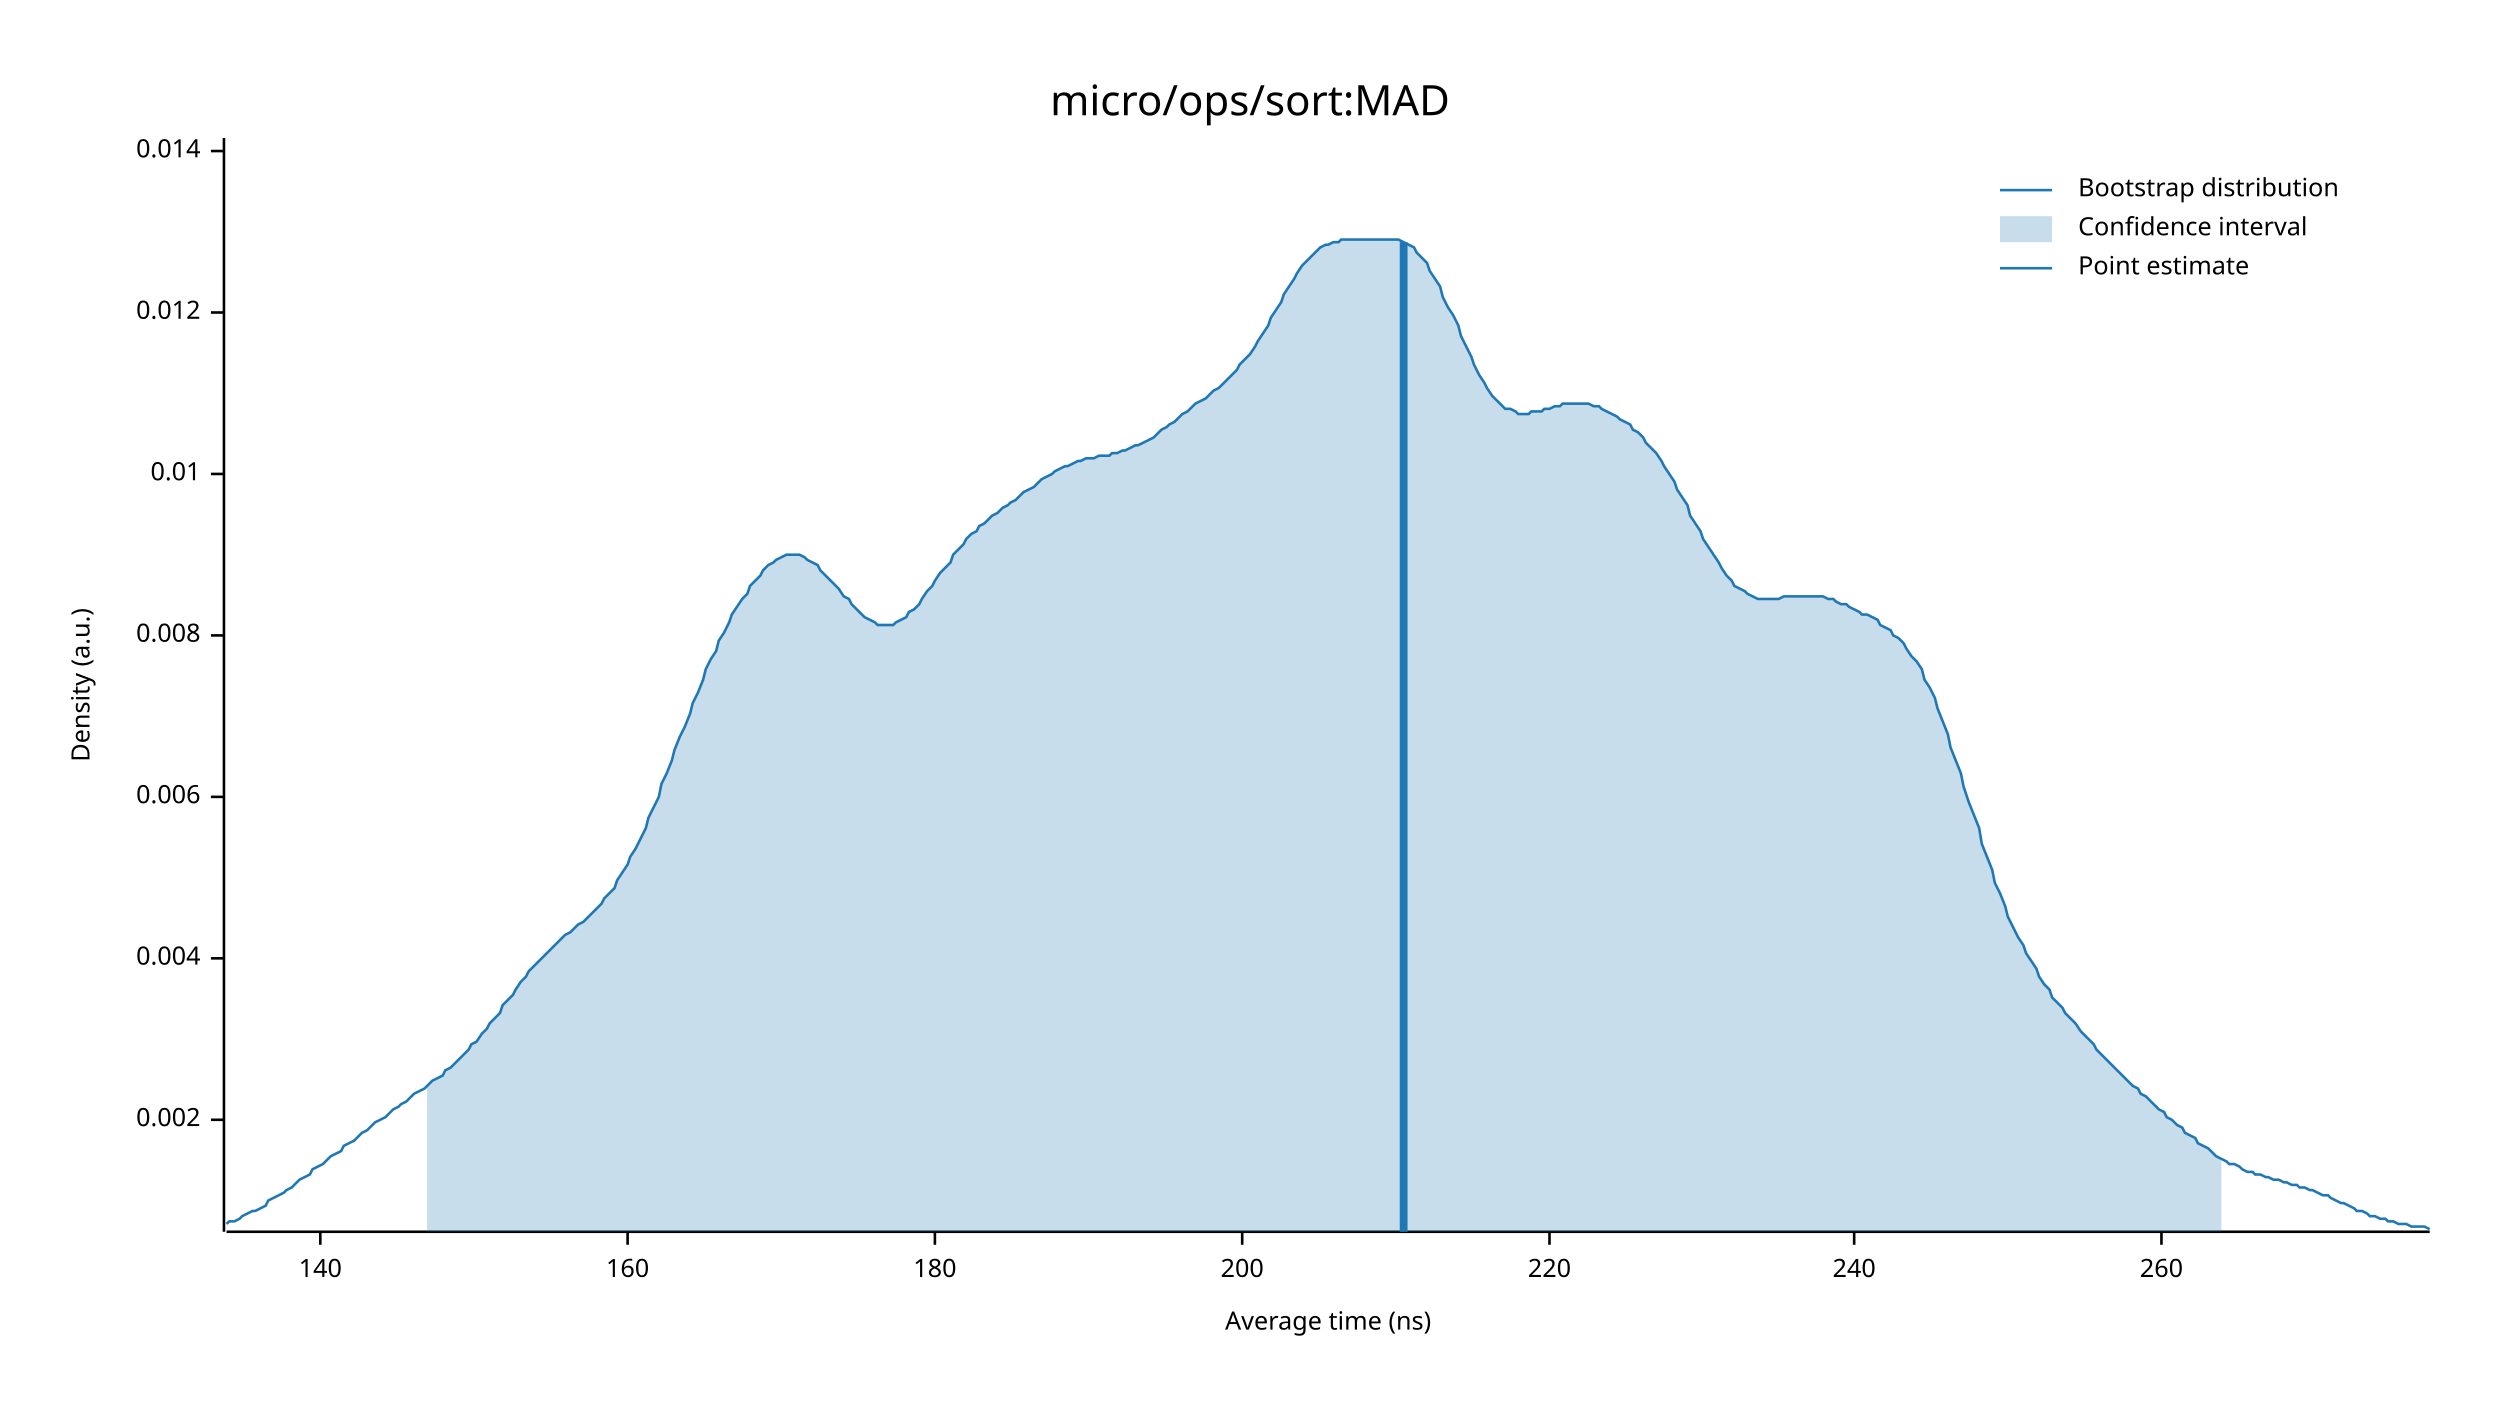
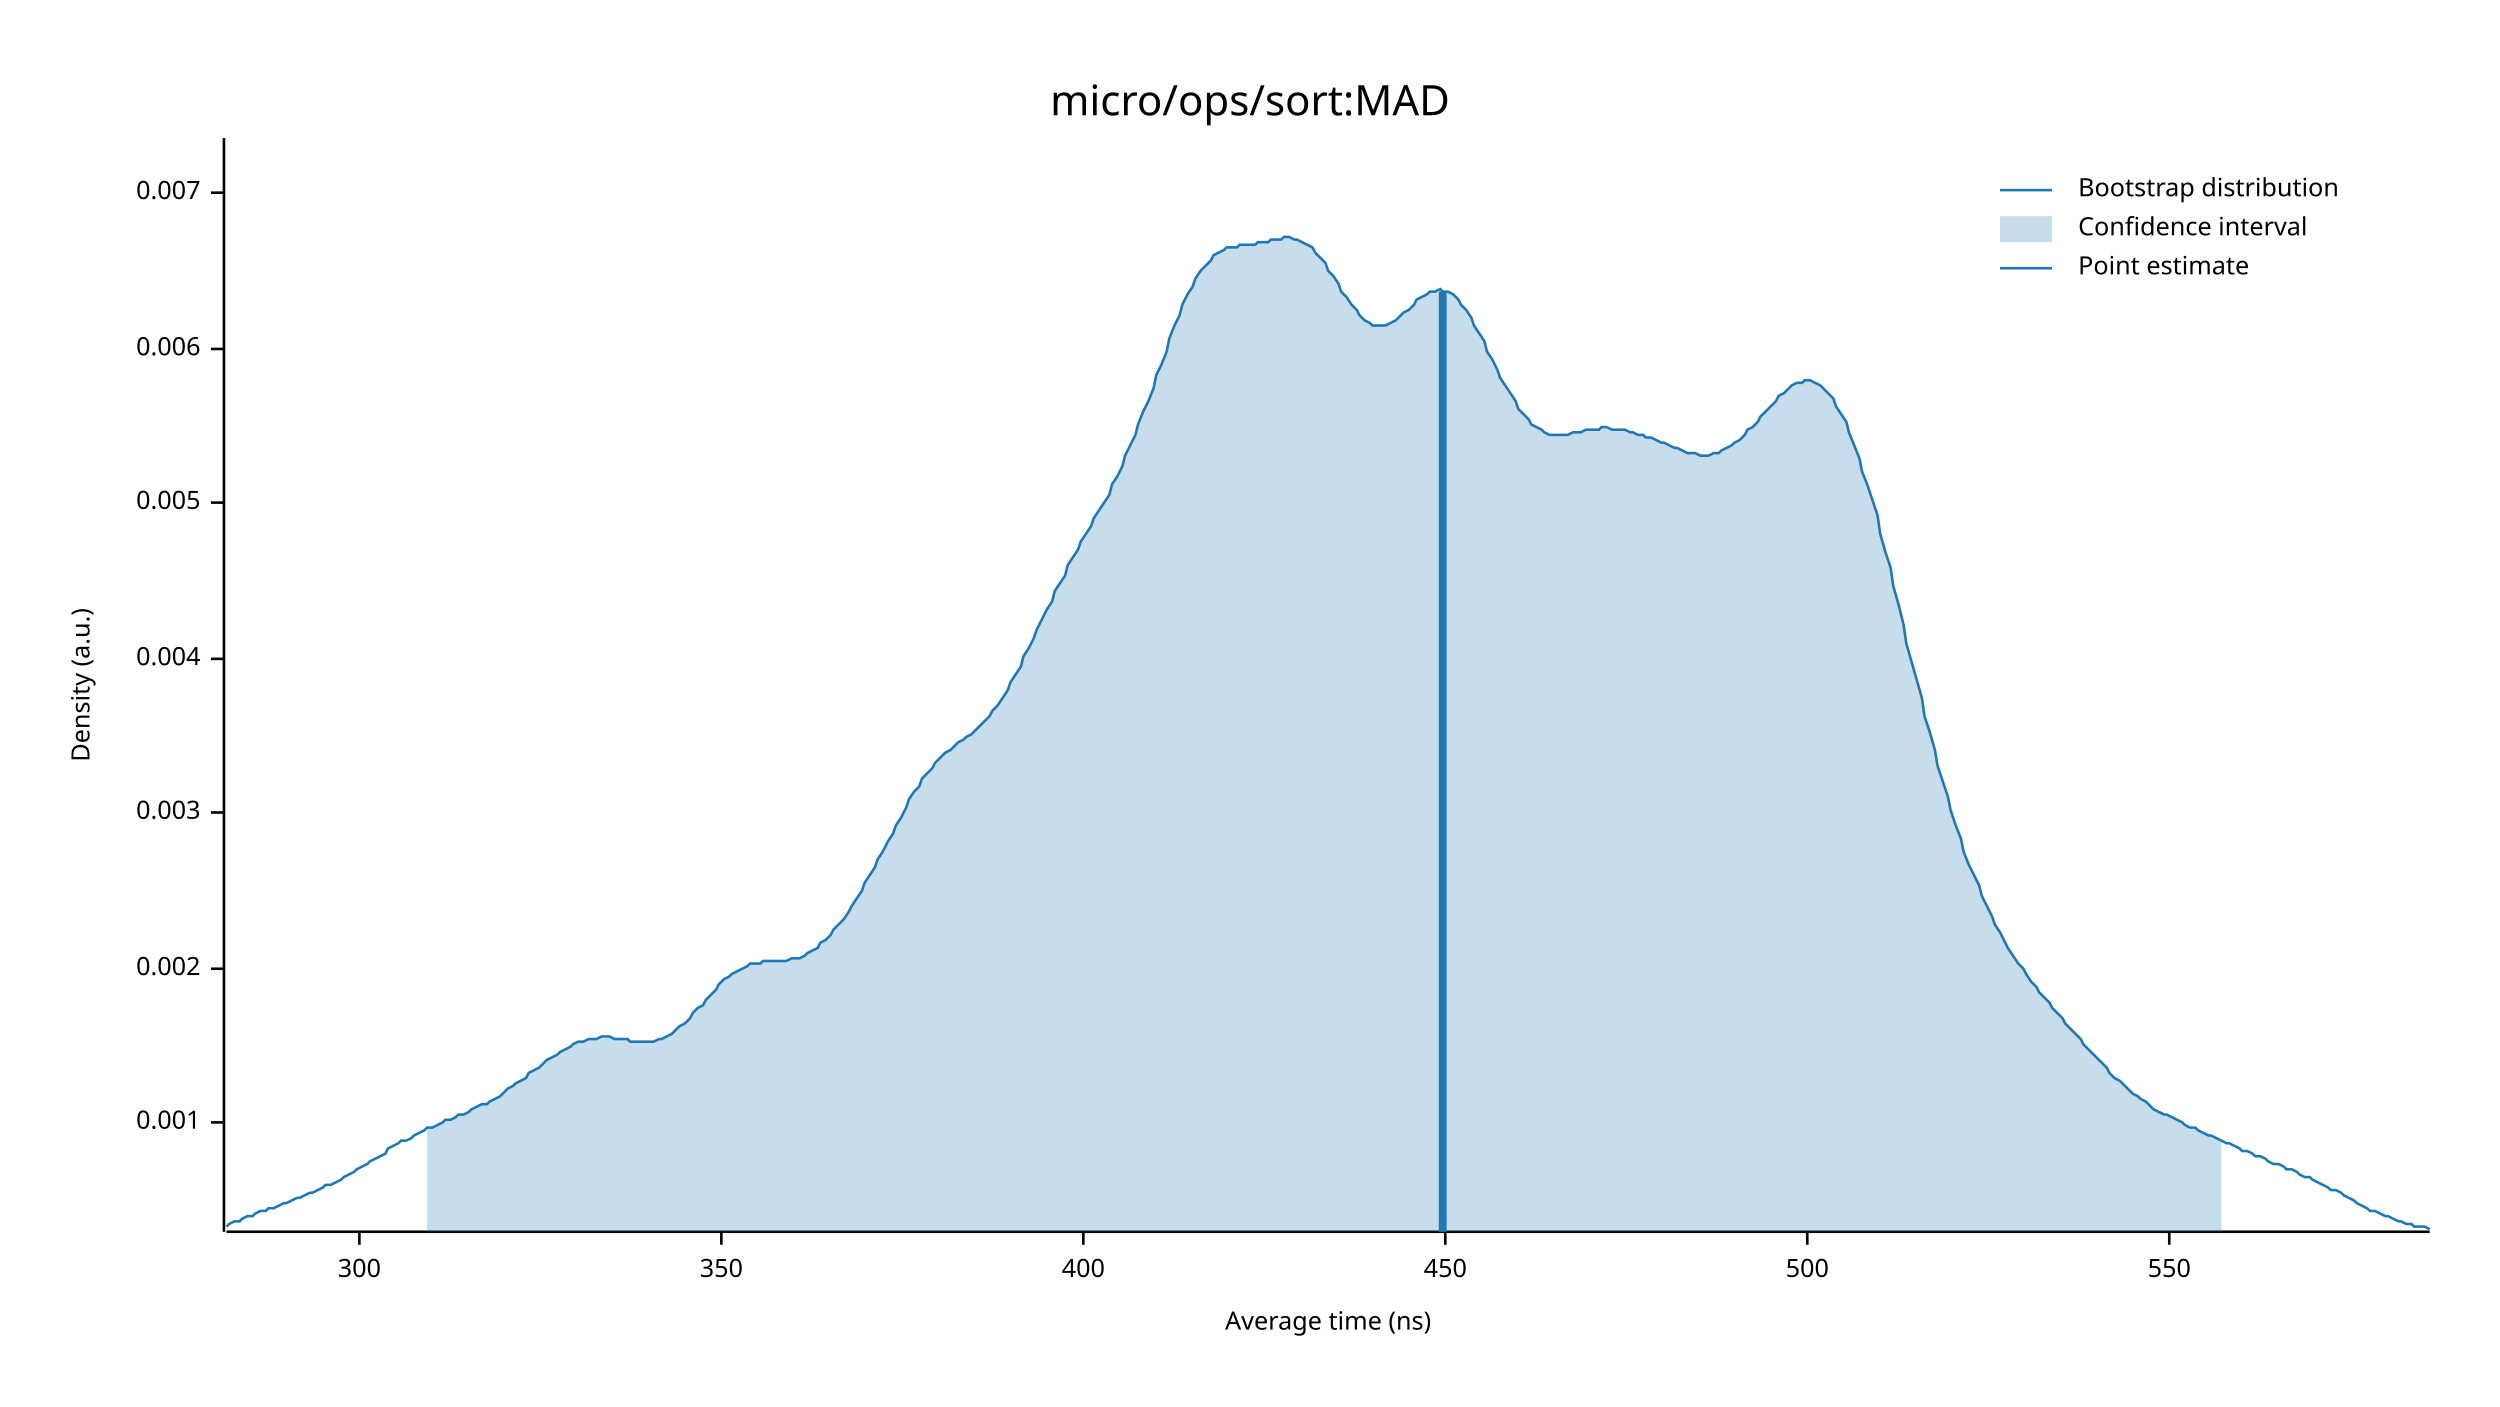
<svg xmlns="http://www.w3.org/2000/svg" width="960" height="540" viewBox="0 0 960 540">
  <text x="480" y="32" dy="0.76em" text-anchor="middle" font-family="sans-serif" font-size="16.129" opacity="1" fill="#000000">
micro/ops/sort:MAD
</text>
  <text x="27" y="263" dy="0.76em" text-anchor="middle" font-family="sans-serif" font-size="9.677" opacity="1" fill="#000000" transform="rotate(270, 27, 263)">
Density (a.u.)
</text>
  <text x="510" y="513" dy="-0.5ex" text-anchor="middle" font-family="sans-serif" font-size="9.677" opacity="1" fill="#000000">
Average time (ns)
</text>
  <polyline fill="none" opacity="1" stroke="#000000" stroke-width="1" points="86,53 86,473 " />
-   <text x="77" y="430" dy="0.5ex" text-anchor="end" font-family="sans-serif" font-size="9.677" opacity="1" fill="#000000">
+   <text x="77" y="431" dy="0.5ex" text-anchor="end" font-family="sans-serif" font-size="9.677" opacity="1" fill="#000000">
+ 0.001
+ </text>
+   <polyline fill="none" opacity="1" stroke="#000000" stroke-width="1" points="81,431 86,431 " />
+   <text x="77" y="372" dy="0.5ex" text-anchor="end" font-family="sans-serif" font-size="9.677" opacity="1" fill="#000000">
0.002
</text>
-   <polyline fill="none" opacity="1" stroke="#000000" stroke-width="1" points="81,430 86,430 " />
-   <text x="77" y="368" dy="0.5ex" text-anchor="end" font-family="sans-serif" font-size="9.677" opacity="1" fill="#000000">
+   <polyline fill="none" opacity="1" stroke="#000000" stroke-width="1" points="81,372 86,372 " />
+   <text x="77" y="312" dy="0.5ex" text-anchor="end" font-family="sans-serif" font-size="9.677" opacity="1" fill="#000000">
+ 0.003
+ </text>
+   <polyline fill="none" opacity="1" stroke="#000000" stroke-width="1" points="81,312 86,312 " />
+   <text x="77" y="253" dy="0.5ex" text-anchor="end" font-family="sans-serif" font-size="9.677" opacity="1" fill="#000000">
0.004
</text>
-   <polyline fill="none" opacity="1" stroke="#000000" stroke-width="1" points="81,368 86,368 " />
-   <text x="77" y="306" dy="0.5ex" text-anchor="end" font-family="sans-serif" font-size="9.677" opacity="1" fill="#000000">
+   <polyline fill="none" opacity="1" stroke="#000000" stroke-width="1" points="81,253 86,253 " />
+   <text x="77" y="193" dy="0.5ex" text-anchor="end" font-family="sans-serif" font-size="9.677" opacity="1" fill="#000000">
+ 0.005
+ </text>
+   <polyline fill="none" opacity="1" stroke="#000000" stroke-width="1" points="81,193 86,193 " />
+   <text x="77" y="134" dy="0.5ex" text-anchor="end" font-family="sans-serif" font-size="9.677" opacity="1" fill="#000000">
0.006
</text>
-   <polyline fill="none" opacity="1" stroke="#000000" stroke-width="1" points="81,306 86,306 " />
-   <text x="77" y="244" dy="0.5ex" text-anchor="end" font-family="sans-serif" font-size="9.677" opacity="1" fill="#000000">
- 0.008
+   <polyline fill="none" opacity="1" stroke="#000000" stroke-width="1" points="81,134 86,134 " />
+   <text x="77" y="74" dy="0.5ex" text-anchor="end" font-family="sans-serif" font-size="9.677" opacity="1" fill="#000000">
+ 0.007
</text>
-   <polyline fill="none" opacity="1" stroke="#000000" stroke-width="1" points="81,244 86,244 " />
-   <text x="77" y="182" dy="0.5ex" text-anchor="end" font-family="sans-serif" font-size="9.677" opacity="1" fill="#000000">
- 0.01
+   <polyline fill="none" opacity="1" stroke="#000000" stroke-width="1" points="81,74 86,74 " />
+   <polyline fill="none" opacity="1" stroke="#000000" stroke-width="1" points="87,473 933,473 " />
+   <text x="138" y="483" dy="0.76em" text-anchor="middle" font-family="sans-serif" font-size="9.677" opacity="1" fill="#000000">
+ 300
</text>
-   <polyline fill="none" opacity="1" stroke="#000000" stroke-width="1" points="81,182 86,182 " />
-   <text x="77" y="120" dy="0.5ex" text-anchor="end" font-family="sans-serif" font-size="9.677" opacity="1" fill="#000000">
- 0.012
+   <polyline fill="none" opacity="1" stroke="#000000" stroke-width="1" points="138,473 138,478 " />
+   <text x="277" y="483" dy="0.76em" text-anchor="middle" font-family="sans-serif" font-size="9.677" opacity="1" fill="#000000">
+ 350
</text>
-   <polyline fill="none" opacity="1" stroke="#000000" stroke-width="1" points="81,120 86,120 " />
-   <text x="77" y="58" dy="0.5ex" text-anchor="end" font-family="sans-serif" font-size="9.677" opacity="1" fill="#000000">
- 0.014
+   <polyline fill="none" opacity="1" stroke="#000000" stroke-width="1" points="277,473 277,478 " />
+   <text x="416" y="483" dy="0.76em" text-anchor="middle" font-family="sans-serif" font-size="9.677" opacity="1" fill="#000000">
+ 400
</text>
-   <polyline fill="none" opacity="1" stroke="#000000" stroke-width="1" points="81,58 86,58 " />
-   <polyline fill="none" opacity="1" stroke="#000000" stroke-width="1" points="87,473 933,473 " />
-   <text x="123" y="483" dy="0.76em" text-anchor="middle" font-family="sans-serif" font-size="9.677" opacity="1" fill="#000000">
- 140
+   <polyline fill="none" opacity="1" stroke="#000000" stroke-width="1" points="416,473 416,478 " />
+   <text x="555" y="483" dy="0.76em" text-anchor="middle" font-family="sans-serif" font-size="9.677" opacity="1" fill="#000000">
+ 450
</text>
-   <polyline fill="none" opacity="1" stroke="#000000" stroke-width="1" points="123,473 123,478 " />
-   <text x="241" y="483" dy="0.76em" text-anchor="middle" font-family="sans-serif" font-size="9.677" opacity="1" fill="#000000">
- 160
+   <polyline fill="none" opacity="1" stroke="#000000" stroke-width="1" points="555,473 555,478 " />
+   <text x="694" y="483" dy="0.76em" text-anchor="middle" font-family="sans-serif" font-size="9.677" opacity="1" fill="#000000">
+ 500
</text>
-   <polyline fill="none" opacity="1" stroke="#000000" stroke-width="1" points="241,473 241,478 " />
-   <text x="359" y="483" dy="0.76em" text-anchor="middle" font-family="sans-serif" font-size="9.677" opacity="1" fill="#000000">
- 180
+   <polyline fill="none" opacity="1" stroke="#000000" stroke-width="1" points="694,473 694,478 " />
+   <text x="833" y="483" dy="0.76em" text-anchor="middle" font-family="sans-serif" font-size="9.677" opacity="1" fill="#000000">
+ 550
</text>
-   <polyline fill="none" opacity="1" stroke="#000000" stroke-width="1" points="359,473 359,478 " />
-   <text x="477" y="483" dy="0.76em" text-anchor="middle" font-family="sans-serif" font-size="9.677" opacity="1" fill="#000000">
- 200
- </text>
-   <polyline fill="none" opacity="1" stroke="#000000" stroke-width="1" points="477,473 477,478 " />
-   <text x="595" y="483" dy="0.76em" text-anchor="middle" font-family="sans-serif" font-size="9.677" opacity="1" fill="#000000">
- 220
- </text>
-   <polyline fill="none" opacity="1" stroke="#000000" stroke-width="1" points="595,473 595,478 " />
-   <text x="712" y="483" dy="0.76em" text-anchor="middle" font-family="sans-serif" font-size="9.677" opacity="1" fill="#000000">
- 240
- </text>
-   <polyline fill="none" opacity="1" stroke="#000000" stroke-width="1" points="712,473 712,478 " />
-   <text x="830" y="483" dy="0.76em" text-anchor="middle" font-family="sans-serif" font-size="9.677" opacity="1" fill="#000000">
- 260
- </text>
-   <polyline fill="none" opacity="1" stroke="#000000" stroke-width="1" points="830,473 830,478 " />
-   <polyline fill="none" opacity="1" stroke="#1F78B4" stroke-width="1" points="87,470 88,469 90,469 92,468 93,467 95,466 97,465 98,465 100,464 102,463 103,461 105,460 107,459 109,458 110,457 112,456 114,454 115,453 117,452 119,451 120,449 122,448 124,447 125,446 127,444 129,443 131,442 132,440 134,439 136,438 137,437 139,435 141,434 142,433 144,431 146,430 148,429 149,428 151,426 153,425 154,424 156,423 158,421 159,420 161,419 163,418 164,417 166,415 168,414 170,413 171,411 173,410 175,408 176,407 178,405 180,403 181,401 183,400 185,397 187,395 188,393 190,391 192,389 193,386 195,384 197,382 198,380 200,377 202,375 203,373 205,371 207,369 209,367 210,366 212,364 214,362 215,361 217,359 219,358 220,357 222,355 224,354 226,352 227,351 229,349 231,347 232,345 234,343 236,341 237,338 239,335 241,332 242,329 244,326 246,322 248,318 249,314 251,310 253,306 254,301 256,297 258,292 259,288 261,283 263,279 265,274 266,270 268,266 270,261 271,257 273,253 275,250 276,246 278,243 280,239 281,236 283,233 285,230 287,228 288,225 290,223 292,221 293,219 295,217 297,216 298,215 300,214 302,213 304,213 305,213 307,213 309,214 310,215 312,216 314,217 315,219 317,221 319,223 320,224 322,226 324,229 326,230 327,232 329,234 331,236 332,237 334,238 336,239 337,240 339,240 341,240 343,240 344,239 346,238 348,237 349,235 351,234 353,232 354,230 356,227 358,225 359,223 361,220 363,218 365,216 366,213 368,211 370,209 371,207 373,205 375,204 376,202 378,201 380,199 381,198 383,197 385,195 387,194 388,193 390,192 392,190 393,189 395,188 397,187 398,186 400,184 402,183 404,182 405,181 407,180 409,179 410,179 412,178 414,177 415,177 417,176 419,176 420,176 422,175 424,175 426,175 427,174 429,174 431,173 432,173 434,172 436,171 437,171 439,170 441,169 443,168 444,167 446,165 448,164 449,163 451,162 453,160 454,159 456,158 458,156 459,155 461,154 463,153 465,151 466,150 468,149 470,147 471,146 473,144 475,142 476,140 478,138 480,136 482,133 483,131 485,128 487,125 488,122 490,119 492,116 493,113 495,110 497,107 498,105 500,102 502,100 504,98 505,97 507,95 509,94 510,94 512,93 514,93 515,92 517,92 519,92 521,92 522,92 524,92 526,92 527,92 529,92 531,92 532,92 534,92 536,92 537,92 539,93 541,94 543,95 544,97 546,99 548,101 549,104 551,107 553,110 554,114 556,118 558,121 560,125 561,129 563,133 565,137 566,140 568,144 570,147 571,149 573,152 575,154 576,155 578,157 580,157 582,158 583,159 585,159 587,159 588,158 590,158 592,158 593,157 595,157 597,156 599,156 600,155 602,155 604,155 605,155 607,155 609,155 610,155 612,156 614,156 615,157 617,158 619,159 621,160 622,161 624,162 626,163 627,165 629,166 631,168 632,170 634,172 636,174 638,177 639,179 641,182 643,185 644,188 646,191 648,194 649,198 651,201 653,204 654,207 656,210 658,213 660,216 661,218 663,221 665,223 666,225 668,226 670,227 671,228 673,229 675,230 676,230 678,230 680,230 682,230 683,230 685,229 687,229 688,229 690,229 692,229 693,229 695,229 697,229 699,229 700,229 702,230 704,230 705,231 707,232 709,232 710,233 712,234 714,235 715,236 717,236 719,237 721,238 722,240 724,241 726,242 727,244 729,245 731,247 732,249 734,252 736,254 738,257 739,261 741,264 743,268 744,272 746,277 748,282 749,287 751,292 753,297 754,302 756,308 758,313 760,318 761,324 763,329 765,334 766,339 768,343 770,348 771,352 773,356 775,360 777,363 778,366 780,369 782,372 783,375 785,378 787,380 788,383 790,385 792,387 793,389 795,391 797,393 799,396 800,397 802,399 804,401 805,403 807,405 809,407 810,408 812,410 814,412 816,414 817,415 819,417 821,418 822,420 824,421 826,423 827,424 829,426 831,427 832,429 834,430 836,432 838,433 839,435 841,436 843,437 844,439 846,440 848,441 849,442 851,444 853,445 855,446 856,447 858,447 860,448 861,449 863,450 865,450 866,451 868,451 870,452 871,452 873,453 875,453 877,454 878,454 880,455 882,455 883,456 885,456 887,457 888,457 890,458 892,459 894,459 895,460 897,461 899,462 900,462 902,463 904,464 905,465 907,465 909,466 910,467 912,467 914,468 916,468 917,469 919,469 921,470 922,470 924,470 926,471 927,471 929,471 931,471 933,472 " />
-   <polygon opacity="0.25" fill="#1F78B4" points="164,417 166,415 168,414 170,413 171,411 173,410 175,408 176,407 178,405 180,403 181,401 183,400 185,397 187,395 188,393 190,391 192,389 193,386 195,384 197,382 198,380 200,377 202,375 203,373 205,371 207,369 209,367 210,366 212,364 214,362 215,361 217,359 219,358 220,357 222,355 224,354 226,352 227,351 229,349 231,347 232,345 234,343 236,341 237,338 239,335 241,332 242,329 244,326 246,322 248,318 249,314 251,310 253,306 254,301 256,297 258,292 259,288 261,283 263,279 265,274 266,270 268,266 270,261 271,257 273,253 275,250 276,246 278,243 280,239 281,236 283,233 285,230 287,228 288,225 290,223 292,221 293,219 295,217 297,216 298,215 300,214 302,213 304,213 305,213 307,213 309,214 310,215 312,216 314,217 315,219 317,221 319,223 320,224 322,226 324,229 326,230 327,232 329,234 331,236 332,237 334,238 336,239 337,240 339,240 341,240 343,240 344,239 346,238 348,237 349,235 351,234 353,232 354,230 356,227 358,225 359,223 361,220 363,218 365,216 366,213 368,211 370,209 371,207 373,205 375,204 376,202 378,201 380,199 381,198 383,197 385,195 387,194 388,193 390,192 392,190 393,189 395,188 397,187 398,186 400,184 402,183 404,182 405,181 407,180 409,179 410,179 412,178 414,177 415,177 417,176 419,176 420,176 422,175 424,175 426,175 427,174 429,174 431,173 432,173 434,172 436,171 437,171 439,170 441,169 443,168 444,167 446,165 448,164 449,163 451,162 453,160 454,159 456,158 458,156 459,155 461,154 463,153 465,151 466,150 468,149 470,147 471,146 473,144 475,142 476,140 478,138 480,136 482,133 483,131 485,128 487,125 488,122 490,119 492,116 493,113 495,110 497,107 498,105 500,102 502,100 504,98 505,97 507,95 509,94 510,94 512,93 514,93 515,92 517,92 519,92 521,92 522,92 524,92 526,92 527,92 529,92 531,92 532,92 534,92 536,92 537,92 539,93 541,94 543,95 544,97 546,99 548,101 549,104 551,107 553,110 554,114 556,118 558,121 560,125 561,129 563,133 565,137 566,140 568,144 570,147 571,149 573,152 575,154 576,155 578,157 580,157 582,158 583,159 585,159 587,159 588,158 590,158 592,158 593,157 595,157 597,156 599,156 600,155 602,155 604,155 605,155 607,155 609,155 610,155 612,156 614,156 615,157 617,158 619,159 621,160 622,161 624,162 626,163 627,165 629,166 631,168 632,170 634,172 636,174 638,177 639,179 641,182 643,185 644,188 646,191 648,194 649,198 651,201 653,204 654,207 656,210 658,213 660,216 661,218 663,221 665,223 666,225 668,226 670,227 671,228 673,229 675,230 676,230 678,230 680,230 682,230 683,230 685,229 687,229 688,229 690,229 692,229 693,229 695,229 697,229 699,229 700,229 702,230 704,230 705,231 707,232 709,232 710,233 712,234 714,235 715,236 717,236 719,237 721,238 722,240 724,241 726,242 727,244 729,245 731,247 732,249 734,252 736,254 738,257 739,261 741,264 743,268 744,272 746,277 748,282 749,287 751,292 753,297 754,302 756,308 758,313 760,318 761,324 763,329 765,334 766,339 768,343 770,348 771,352 773,356 775,360 777,363 778,366 780,369 782,372 783,375 785,378 787,380 788,383 790,385 792,387 793,389 795,391 797,393 799,396 800,397 802,399 804,401 805,403 807,405 809,407 810,408 812,410 814,412 816,414 817,415 819,417 821,418 822,420 824,421 826,423 827,424 829,426 831,427 832,429 834,430 836,432 838,433 839,435 841,436 843,437 844,439 846,440 848,441 849,442 851,444 853,445 853,473 164,473 " />
-   <polyline fill="none" opacity="1" stroke="#1F78B4" stroke-width="3" points="539,473 539,93 " />
+   <polyline fill="none" opacity="1" stroke="#000000" stroke-width="1" points="833,473 833,478 " />
+   <polyline fill="none" opacity="1" stroke="#1F78B4" stroke-width="1" points="87,471 88,470 90,469 92,469 93,468 95,467 97,467 98,466 100,465 102,465 103,464 105,464 107,463 109,462 110,462 112,461 114,460 115,460 117,459 119,458 120,458 122,457 124,456 125,455 127,455 129,454 131,453 132,452 134,451 136,450 137,449 139,448 141,447 142,446 144,445 146,444 148,443 149,441 151,440 153,439 154,438 156,438 158,437 159,436 161,435 163,434 164,433 166,433 168,432 170,431 171,430 173,430 175,429 176,428 178,428 180,427 181,426 183,425 185,424 187,424 188,423 190,422 192,421 193,420 195,418 197,417 198,416 200,415 202,414 203,412 205,411 207,410 209,408 210,407 212,406 214,405 215,404 217,403 219,402 220,401 222,400 224,400 226,399 227,399 229,399 231,398 232,398 234,398 236,399 237,399 239,399 241,399 242,400 244,400 246,400 248,400 249,400 251,400 253,399 254,399 256,398 258,397 259,396 261,394 263,393 265,391 266,389 268,387 270,386 271,384 273,382 275,380 276,378 278,376 280,375 281,374 283,373 285,372 287,371 288,370 290,370 292,370 293,369 295,369 297,369 298,369 300,369 302,369 304,368 305,368 307,368 309,367 310,366 312,365 314,364 315,362 317,361 319,359 320,357 322,355 324,353 326,350 327,348 329,345 331,342 332,339 334,336 336,333 337,330 339,327 341,323 343,320 344,317 346,314 348,310 349,307 351,304 353,302 354,299 356,297 358,295 359,293 361,291 363,289 365,288 366,287 368,285 370,284 371,283 373,282 375,280 376,279 378,277 380,275 381,273 383,271 385,268 387,265 388,262 390,259 392,256 393,252 395,249 397,245 398,242 400,238 402,234 404,231 405,227 407,224 409,221 410,217 412,214 414,211 415,208 417,205 419,202 420,199 422,196 424,193 426,190 427,186 429,183 431,179 432,175 434,171 436,167 437,163 439,158 441,154 443,149 444,144 446,140 448,135 449,130 451,125 453,121 454,117 456,113 458,110 459,107 461,104 463,102 465,100 466,98 468,97 470,96 471,95 473,95 475,95 476,94 478,94 480,94 482,94 483,93 485,93 487,93 488,92 490,92 492,92 493,91 495,91 497,92 498,92 500,93 502,94 504,95 505,97 507,99 509,101 510,104 512,106 514,109 515,112 517,114 519,117 521,119 522,121 524,123 526,124 527,125 529,125 531,125 532,125 534,124 536,123 537,122 539,120 541,119 543,117 544,115 546,114 548,113 549,112 551,112 553,111 554,112 556,112 558,113 560,115 561,117 563,119 565,122 566,125 568,128 570,131 571,135 573,138 575,142 576,145 578,148 580,151 582,154 583,157 585,159 587,161 588,163 590,164 592,165 593,166 595,167 597,167 599,167 600,167 602,167 604,166 605,166 607,166 609,165 610,165 612,165 614,165 615,164 617,164 619,165 621,165 622,165 624,165 626,166 627,166 629,167 631,167 632,168 634,168 636,169 638,170 639,170 641,171 643,172 644,172 646,173 648,174 649,174 651,174 653,175 654,175 656,175 658,174 660,174 661,173 663,172 665,171 666,170 668,169 670,167 671,165 673,164 675,162 676,160 678,158 680,156 682,154 683,152 685,151 687,149 688,148 690,147 692,147 693,146 695,146 697,147 699,148 700,149 702,151 704,153 705,156 707,159 709,162 710,166 712,171 714,176 715,181 717,186 719,192 721,198 722,205 724,212 726,218 727,225 729,232 731,240 732,247 734,254 736,261 738,268 739,275 741,281 743,288 744,294 746,300 748,306 749,311 751,317 753,322 754,327 756,332 758,336 760,340 761,344 763,348 765,352 766,355 768,358 770,362 771,364 773,367 775,370 777,372 778,374 780,377 782,379 783,381 785,383 787,385 788,387 790,389 792,391 793,393 795,395 797,397 799,399 800,401 802,403 804,405 805,406 807,408 809,410 810,412 812,414 814,415 816,417 817,418 819,420 821,421 822,422 824,423 826,425 827,426 829,427 831,428 832,428 834,429 836,430 838,431 839,432 841,433 843,433 844,434 846,435 848,436 849,436 851,437 853,438 855,439 856,439 858,440 860,441 861,442 863,442 865,443 866,444 868,444 870,445 871,446 873,447 875,447 877,448 878,449 880,449 882,450 883,451 885,452 887,452 888,453 890,454 892,455 894,456 895,457 897,457 899,458 900,459 902,460 904,461 905,462 907,463 909,464 910,465 912,465 914,466 916,467 917,467 919,468 921,469 922,469 924,470 926,470 927,471 929,471 931,471 933,472 " />
+   <polygon opacity="0.25" fill="#1F78B4" points="164,433 166,433 168,432 170,431 171,430 173,430 175,429 176,428 178,428 180,427 181,426 183,425 185,424 187,424 188,423 190,422 192,421 193,420 195,418 197,417 198,416 200,415 202,414 203,412 205,411 207,410 209,408 210,407 212,406 214,405 215,404 217,403 219,402 220,401 222,400 224,400 226,399 227,399 229,399 231,398 232,398 234,398 236,399 237,399 239,399 241,399 242,400 244,400 246,400 248,400 249,400 251,400 253,399 254,399 256,398 258,397 259,396 261,394 263,393 265,391 266,389 268,387 270,386 271,384 273,382 275,380 276,378 278,376 280,375 281,374 283,373 285,372 287,371 288,370 290,370 292,370 293,369 295,369 297,369 298,369 300,369 302,369 304,368 305,368 307,368 309,367 310,366 312,365 314,364 315,362 317,361 319,359 320,357 322,355 324,353 326,350 327,348 329,345 331,342 332,339 334,336 336,333 337,330 339,327 341,323 343,320 344,317 346,314 348,310 349,307 351,304 353,302 354,299 356,297 358,295 359,293 361,291 363,289 365,288 366,287 368,285 370,284 371,283 373,282 375,280 376,279 378,277 380,275 381,273 383,271 385,268 387,265 388,262 390,259 392,256 393,252 395,249 397,245 398,242 400,238 402,234 404,231 405,227 407,224 409,221 410,217 412,214 414,211 415,208 417,205 419,202 420,199 422,196 424,193 426,190 427,186 429,183 431,179 432,175 434,171 436,167 437,163 439,158 441,154 443,149 444,144 446,140 448,135 449,130 451,125 453,121 454,117 456,113 458,110 459,107 461,104 463,102 465,100 466,98 468,97 470,96 471,95 473,95 475,95 476,94 478,94 480,94 482,94 483,93 485,93 487,93 488,92 490,92 492,92 493,91 495,91 497,92 498,92 500,93 502,94 504,95 505,97 507,99 509,101 510,104 512,106 514,109 515,112 517,114 519,117 521,119 522,121 524,123 526,124 527,125 529,125 531,125 532,125 534,124 536,123 537,122 539,120 541,119 543,117 544,115 546,114 548,113 549,112 551,112 553,111 554,112 556,112 558,113 560,115 561,117 563,119 565,122 566,125 568,128 570,131 571,135 573,138 575,142 576,145 578,148 580,151 582,154 583,157 585,159 587,161 588,163 590,164 592,165 593,166 595,167 597,167 599,167 600,167 602,167 604,166 605,166 607,166 609,165 610,165 612,165 614,165 615,164 617,164 619,165 621,165 622,165 624,165 626,166 627,166 629,167 631,167 632,168 634,168 636,169 638,170 639,170 641,171 643,172 644,172 646,173 648,174 649,174 651,174 653,175 654,175 656,175 658,174 660,174 661,173 663,172 665,171 666,170 668,169 670,167 671,165 673,164 675,162 676,160 678,158 680,156 682,154 683,152 685,151 687,149 688,148 690,147 692,147 693,146 695,146 697,147 699,148 700,149 702,151 704,153 705,156 707,159 709,162 710,166 712,171 714,176 715,181 717,186 719,192 721,198 722,205 724,212 726,218 727,225 729,232 731,240 732,247 734,254 736,261 738,268 739,275 741,281 743,288 744,294 746,300 748,306 749,311 751,317 753,322 754,327 756,332 758,336 760,340 761,344 763,348 765,352 766,355 768,358 770,362 771,364 773,367 775,370 777,372 778,374 780,377 782,379 783,381 785,383 787,385 788,387 790,389 792,391 793,393 795,395 797,397 799,399 800,401 802,403 804,405 805,406 807,408 809,410 810,412 812,414 814,415 816,417 817,418 819,420 821,421 822,422 824,423 826,425 827,426 829,427 831,428 832,428 834,429 836,430 838,431 839,432 841,433 843,433 844,434 846,435 848,436 849,436 851,437 853,438 853,473 164,473 " />
+   <polyline fill="none" opacity="1" stroke="#1F78B4" stroke-width="3" points="554,473 554,112 " />
  <text x="798" y="68" dy="0.76em" text-anchor="start" font-family="sans-serif" font-size="9.677" opacity="1" fill="#000000">
Bootstrap distribution
</text>
  <text x="798" y="83" dy="0.76em" text-anchor="start" font-family="sans-serif" font-size="9.677" opacity="1" fill="#000000">
Confidence interval
</text>
  <text x="798" y="98" dy="0.76em" text-anchor="start" font-family="sans-serif" font-size="9.677" opacity="1" fill="#000000">
Point estimate
</text>
  <polyline fill="none" opacity="1" stroke="#1F78B4" stroke-width="1" points="768,73 788,73 " />
  <rect x="768" y="83" width="20" height="10" opacity="0.25" fill="#1F78B4" stroke="none" />
  <polyline fill="none" opacity="1" stroke="#1F78B4" stroke-width="1" points="768,103 788,103 " />
</svg>
